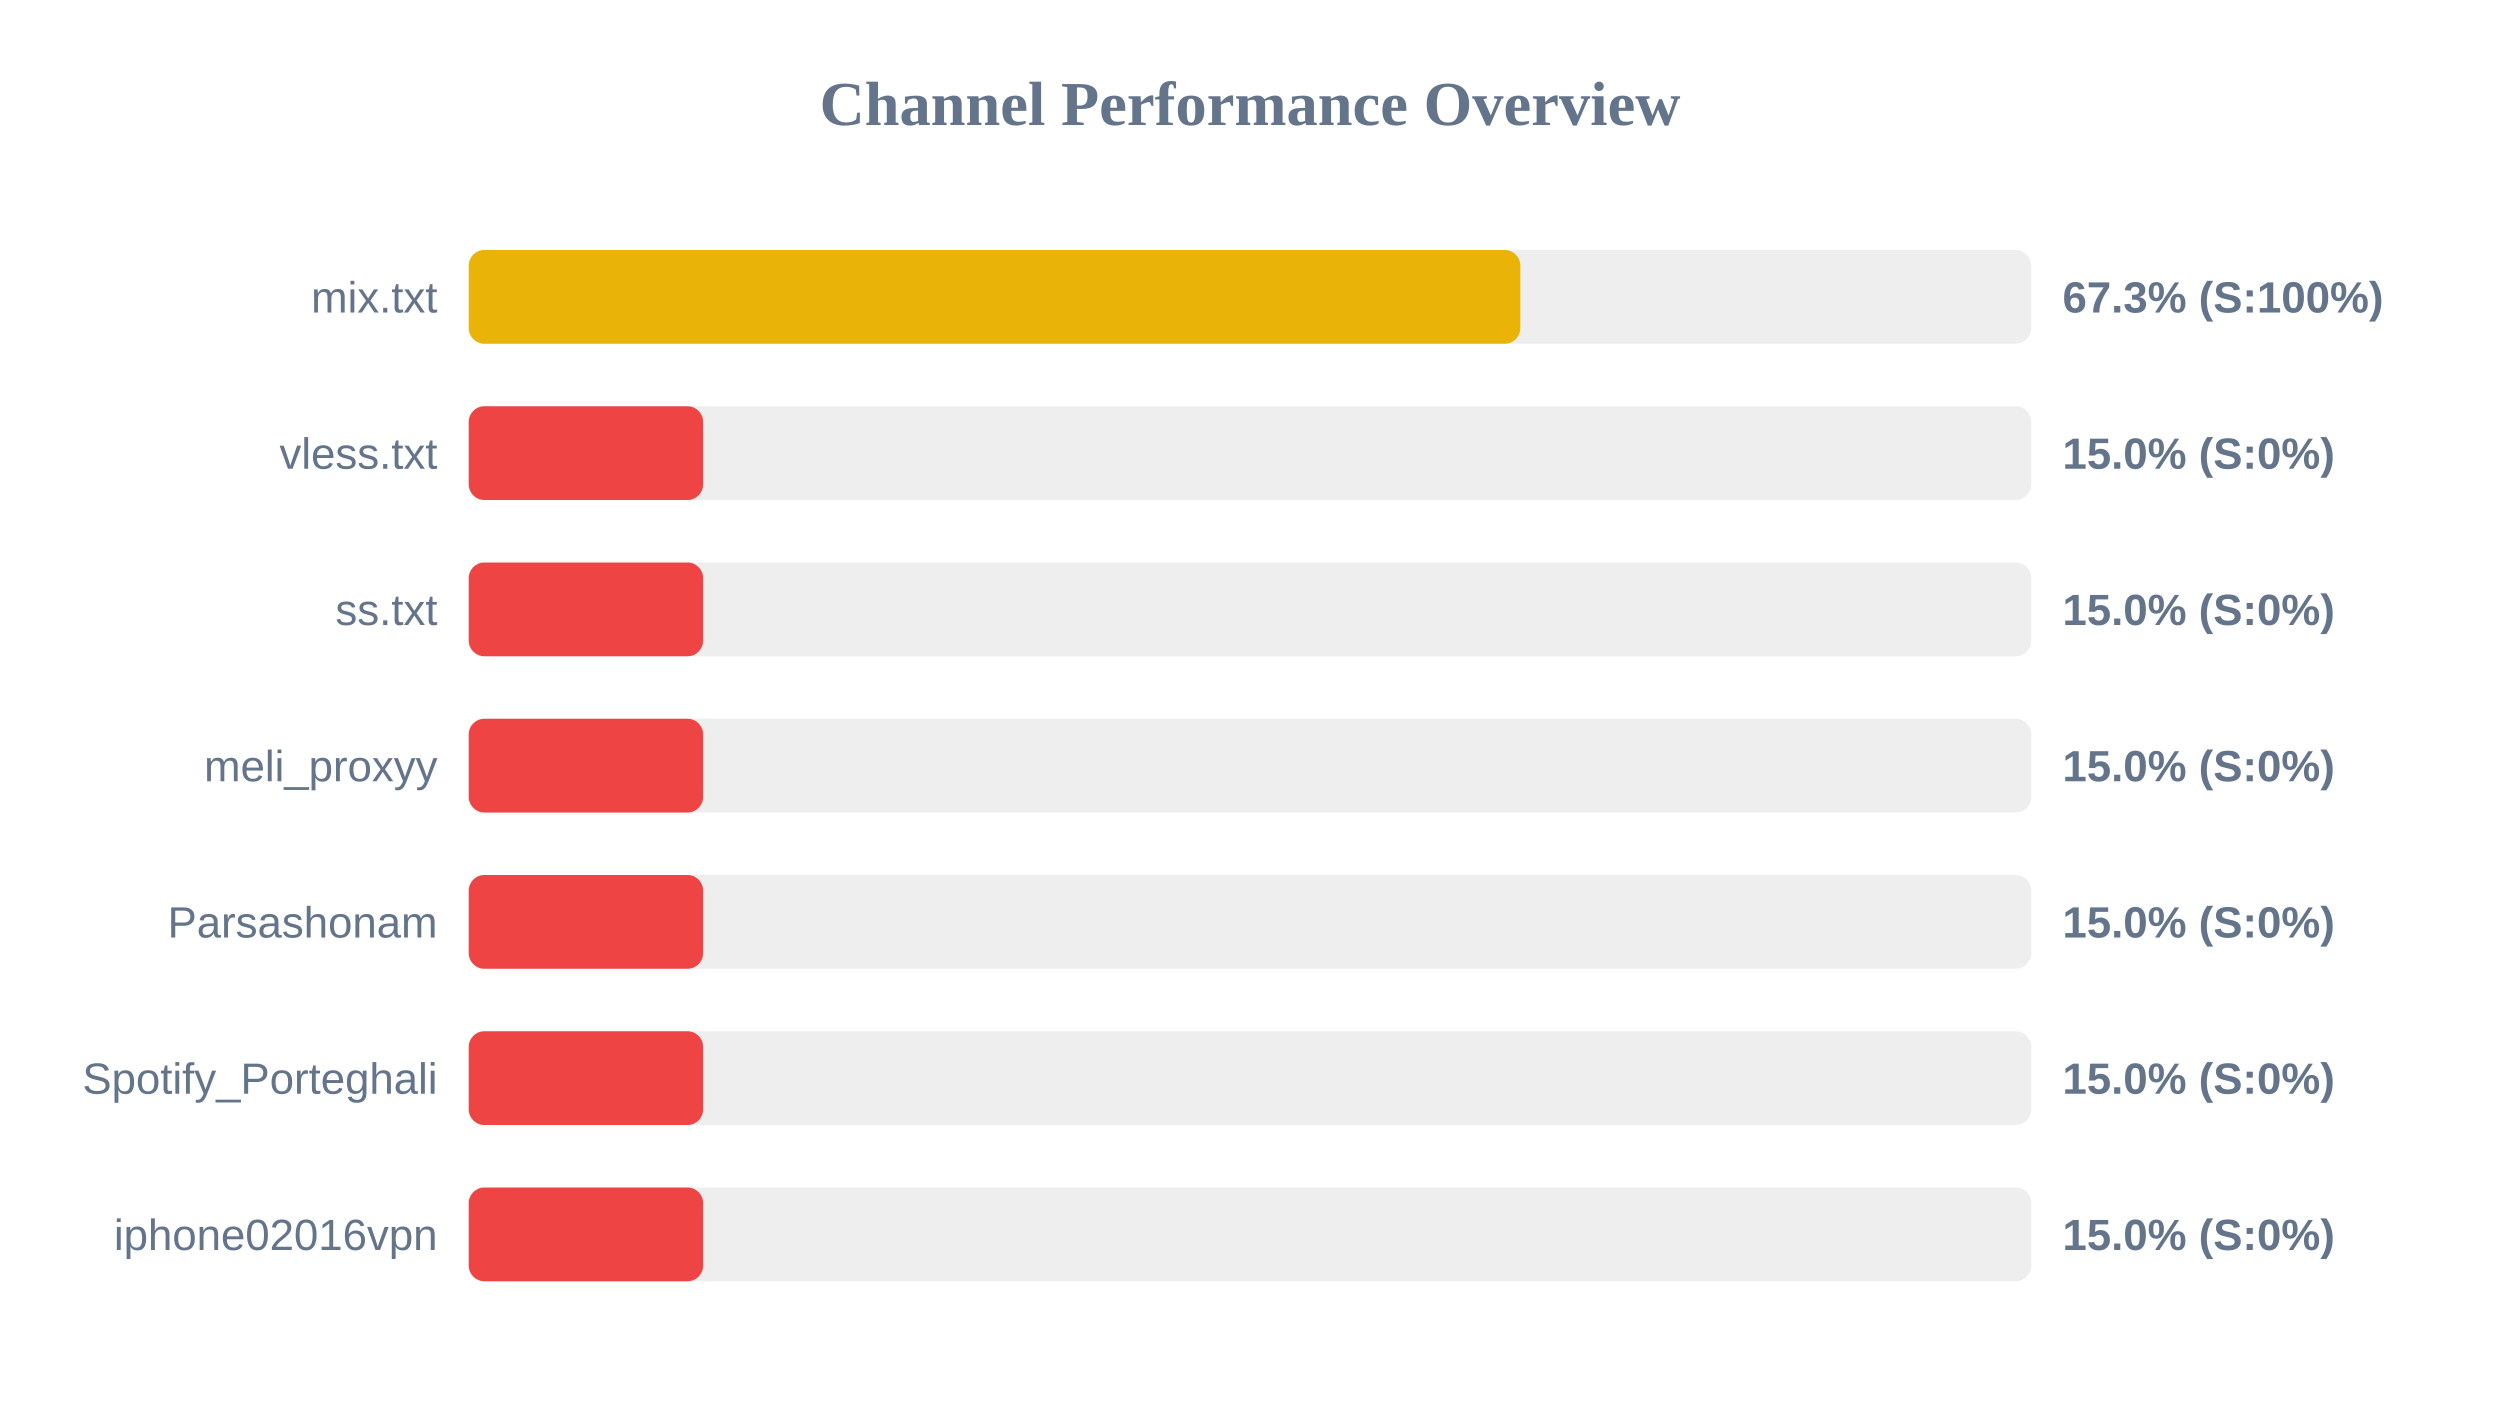
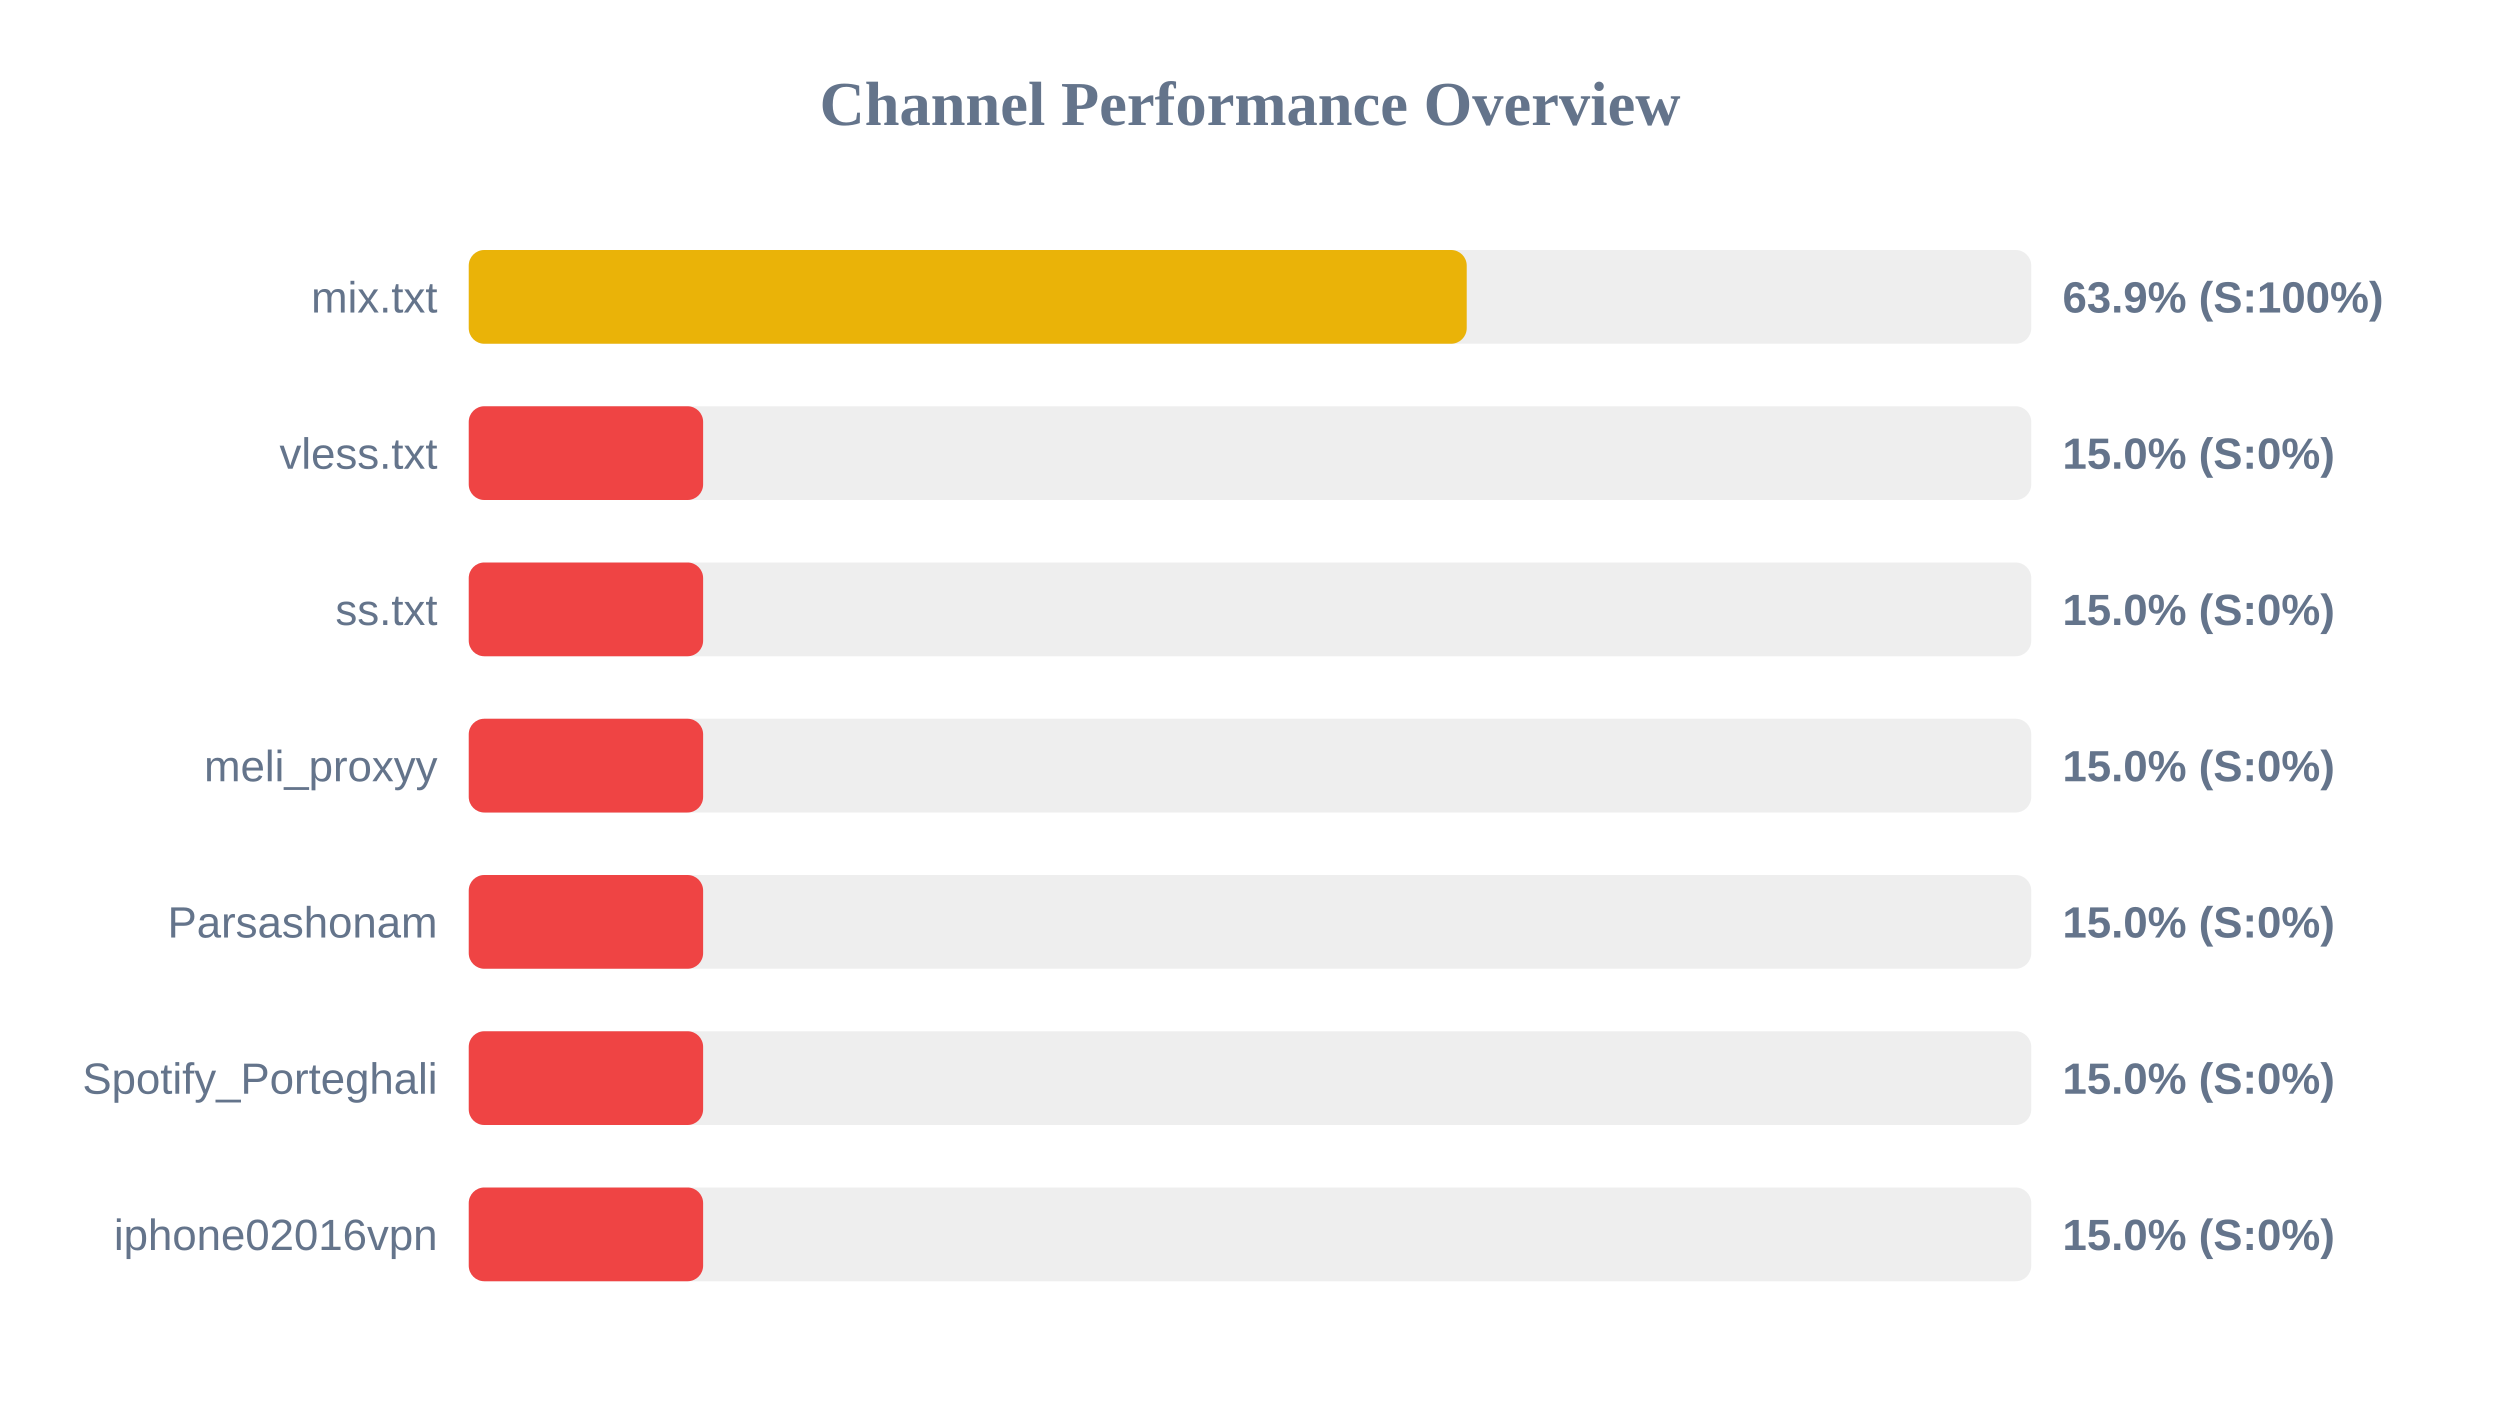
<svg xmlns="http://www.w3.org/2000/svg" width="800" height="450" version="1.1">
  <style>
        .row { font: 14px Arial; fill: #64748b; }
        .score { font: bold 14px Arial; fill: #64748b; }
    </style>
  <text x="400" y="40" text-anchor="middle" font-size="20px" font-weight="bold" fill="#64748b">Channel Performance Overview</text>
  <rect x="150" y="80" width="500" height="30" fill="#eee" rx="5" />
-   <rect x="150" y="80" width="336.5" height="30" fill="#eab308" rx="5" />
+   <rect x="150" y="80" width="319.35" height="30" fill="#eab308" rx="5" />
  <text x="140" y="100" text-anchor="end" class="row">mix.txt</text>
-   <text x="660" y="100" text-anchor="start" class="score">67.3% (S:100%)</text>
+   <text x="660" y="100" text-anchor="start" class="score">63.9% (S:100%)</text>
  <rect x="150" y="130" width="500" height="30" fill="#eee" rx="5" />
  <rect x="150" y="130" width="75.0" height="30" fill="#ef4444" rx="5" />
  <text x="140" y="150" text-anchor="end" class="row">vless.txt</text>
  <text x="660" y="150" text-anchor="start" class="score">15.0% (S:0%)</text>
  <rect x="150" y="180" width="500" height="30" fill="#eee" rx="5" />
  <rect x="150" y="180" width="75.0" height="30" fill="#ef4444" rx="5" />
  <text x="140" y="200" text-anchor="end" class="row">ss.txt</text>
  <text x="660" y="200" text-anchor="start" class="score">15.0% (S:0%)</text>
  <rect x="150" y="230" width="500" height="30" fill="#eee" rx="5" />
  <rect x="150" y="230" width="75.0" height="30" fill="#ef4444" rx="5" />
  <text x="140" y="250" text-anchor="end" class="row">meli_proxyy</text>
  <text x="660" y="250" text-anchor="start" class="score">15.0% (S:0%)</text>
  <rect x="150" y="280" width="500" height="30" fill="#eee" rx="5" />
  <rect x="150" y="280" width="75.0" height="30" fill="#ef4444" rx="5" />
  <text x="140" y="300" text-anchor="end" class="row">Parsashonam</text>
  <text x="660" y="300" text-anchor="start" class="score">15.0% (S:0%)</text>
  <rect x="150" y="330" width="500" height="30" fill="#eee" rx="5" />
  <rect x="150" y="330" width="75.0" height="30" fill="#ef4444" rx="5" />
  <text x="140" y="350" text-anchor="end" class="row">Spotify_Porteghali</text>
  <text x="660" y="350" text-anchor="start" class="score">15.0% (S:0%)</text>
  <rect x="150" y="380" width="500" height="30" fill="#eee" rx="5" />
  <rect x="150" y="380" width="75.0" height="30" fill="#ef4444" rx="5" />
  <text x="140" y="400" text-anchor="end" class="row">iphone02016vpn</text>
  <text x="660" y="400" text-anchor="start" class="score">15.0% (S:0%)</text>
</svg>
